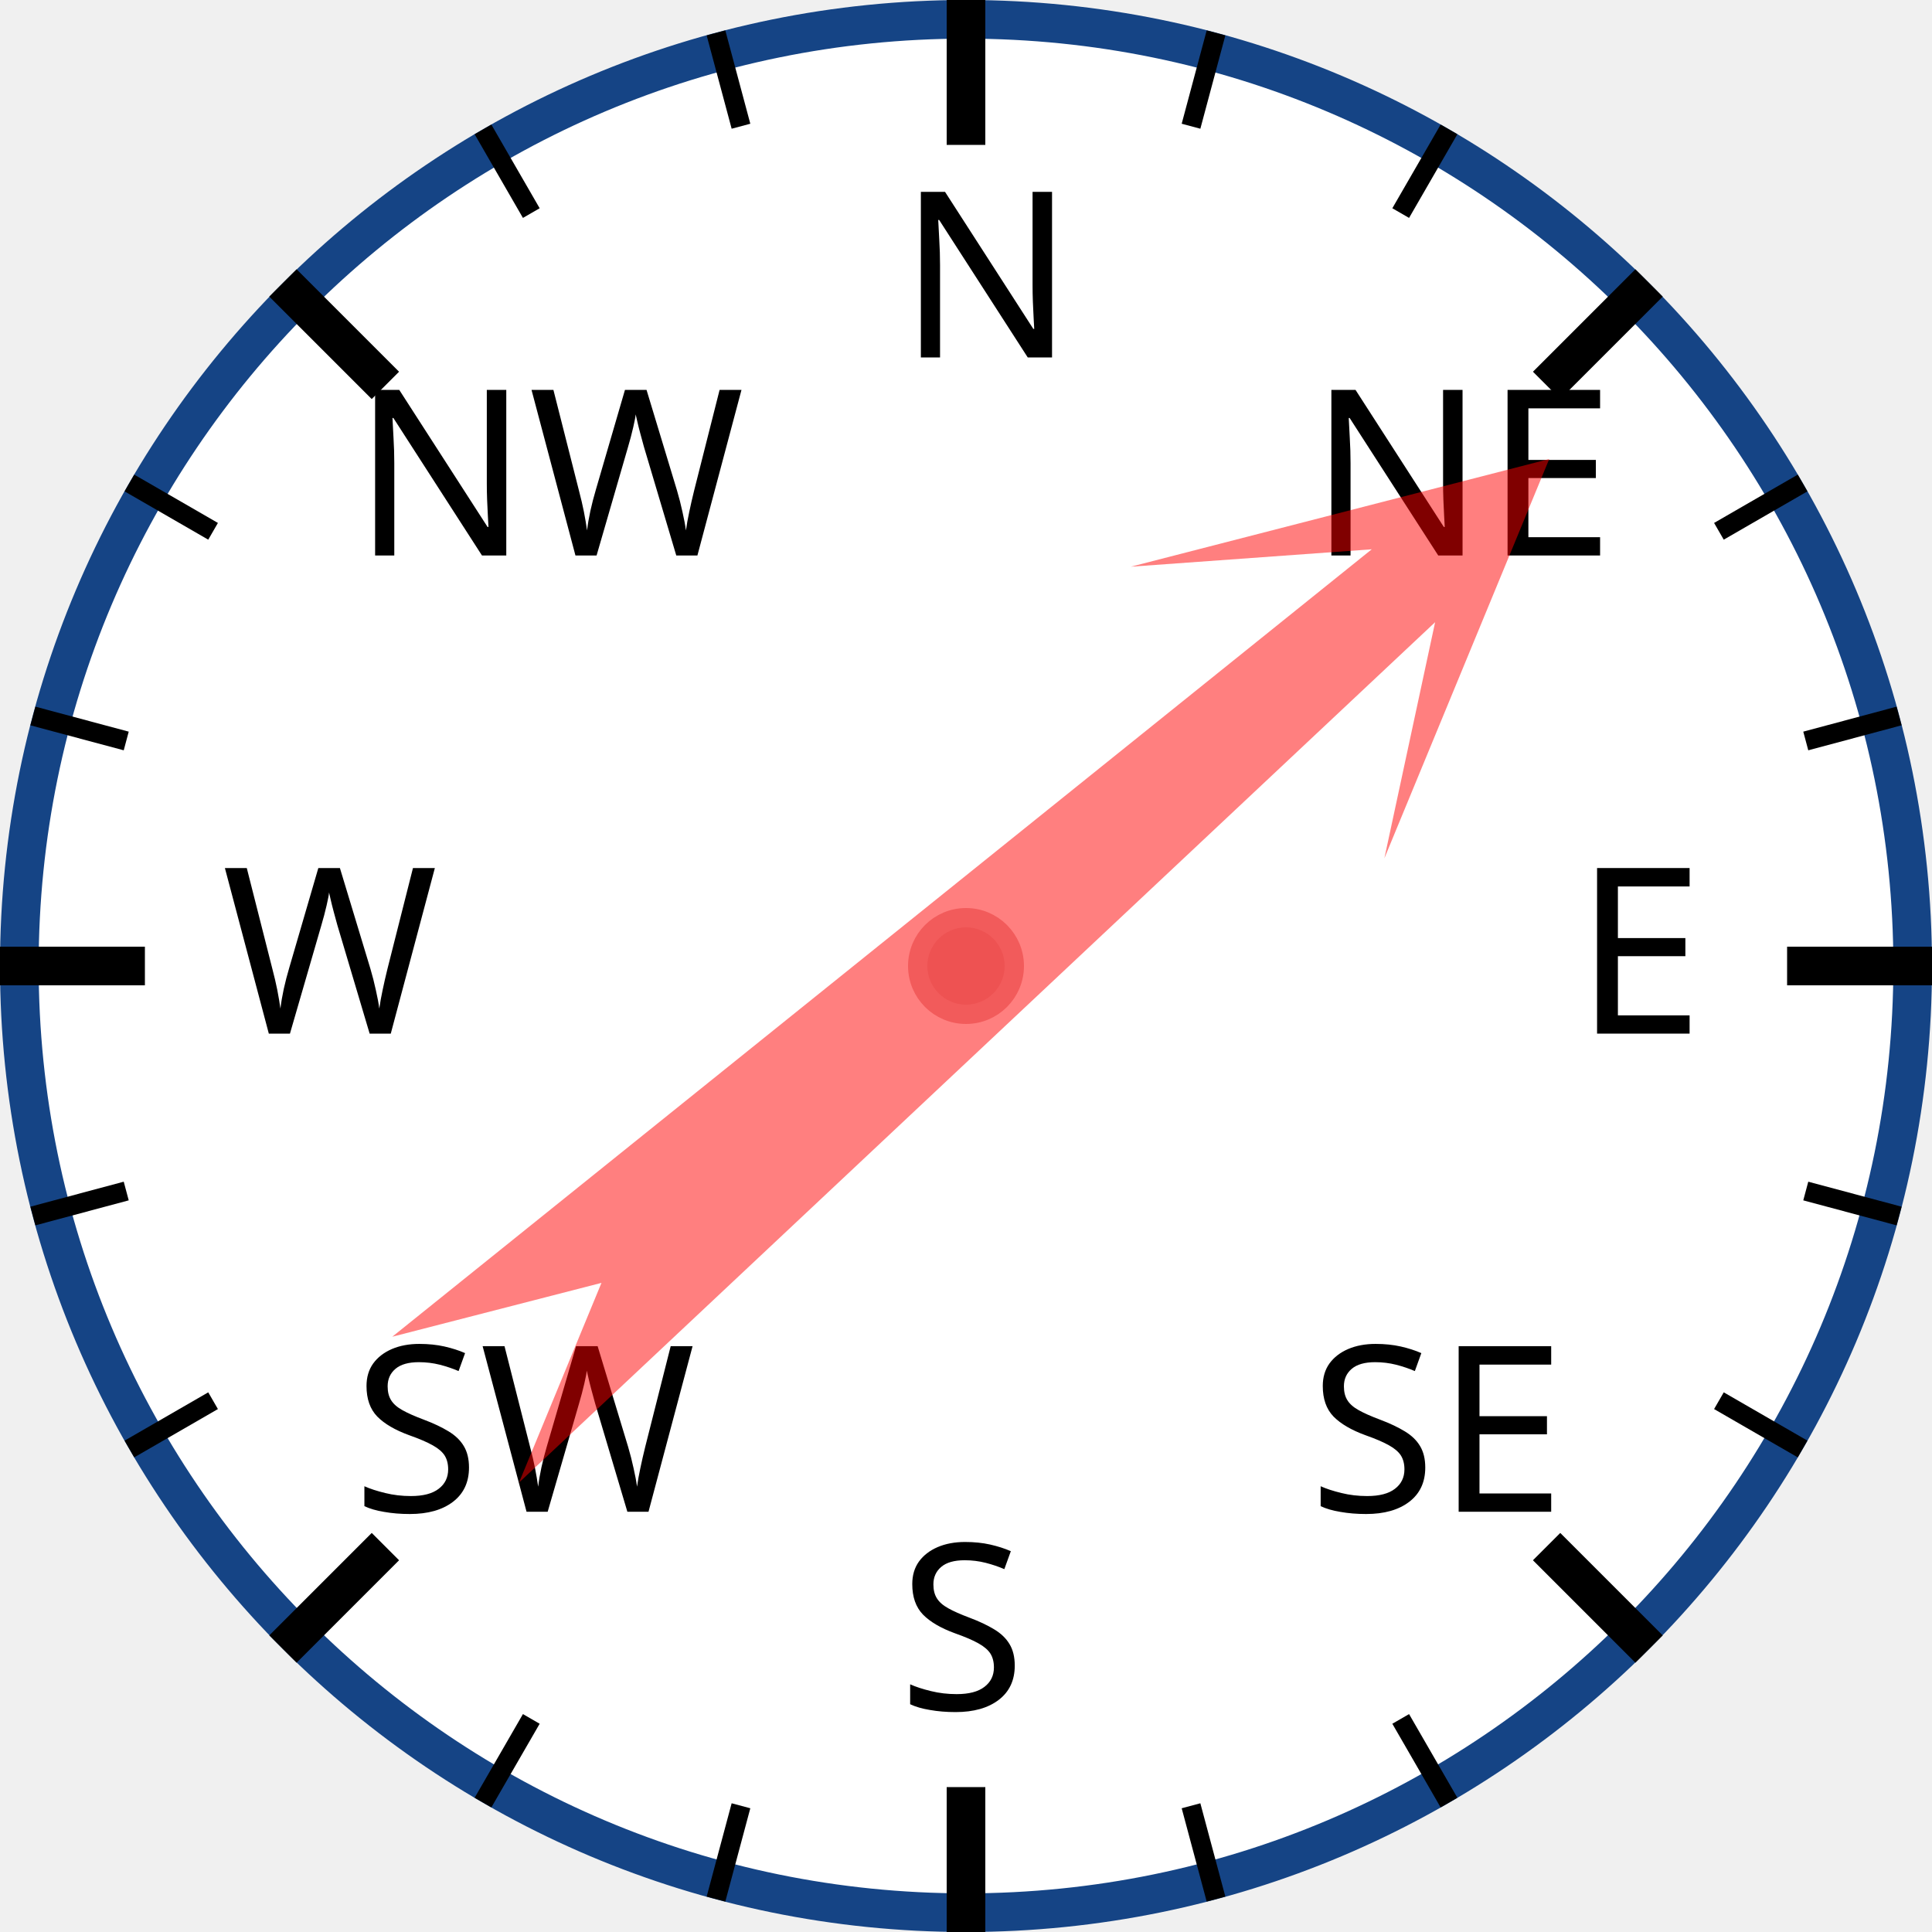
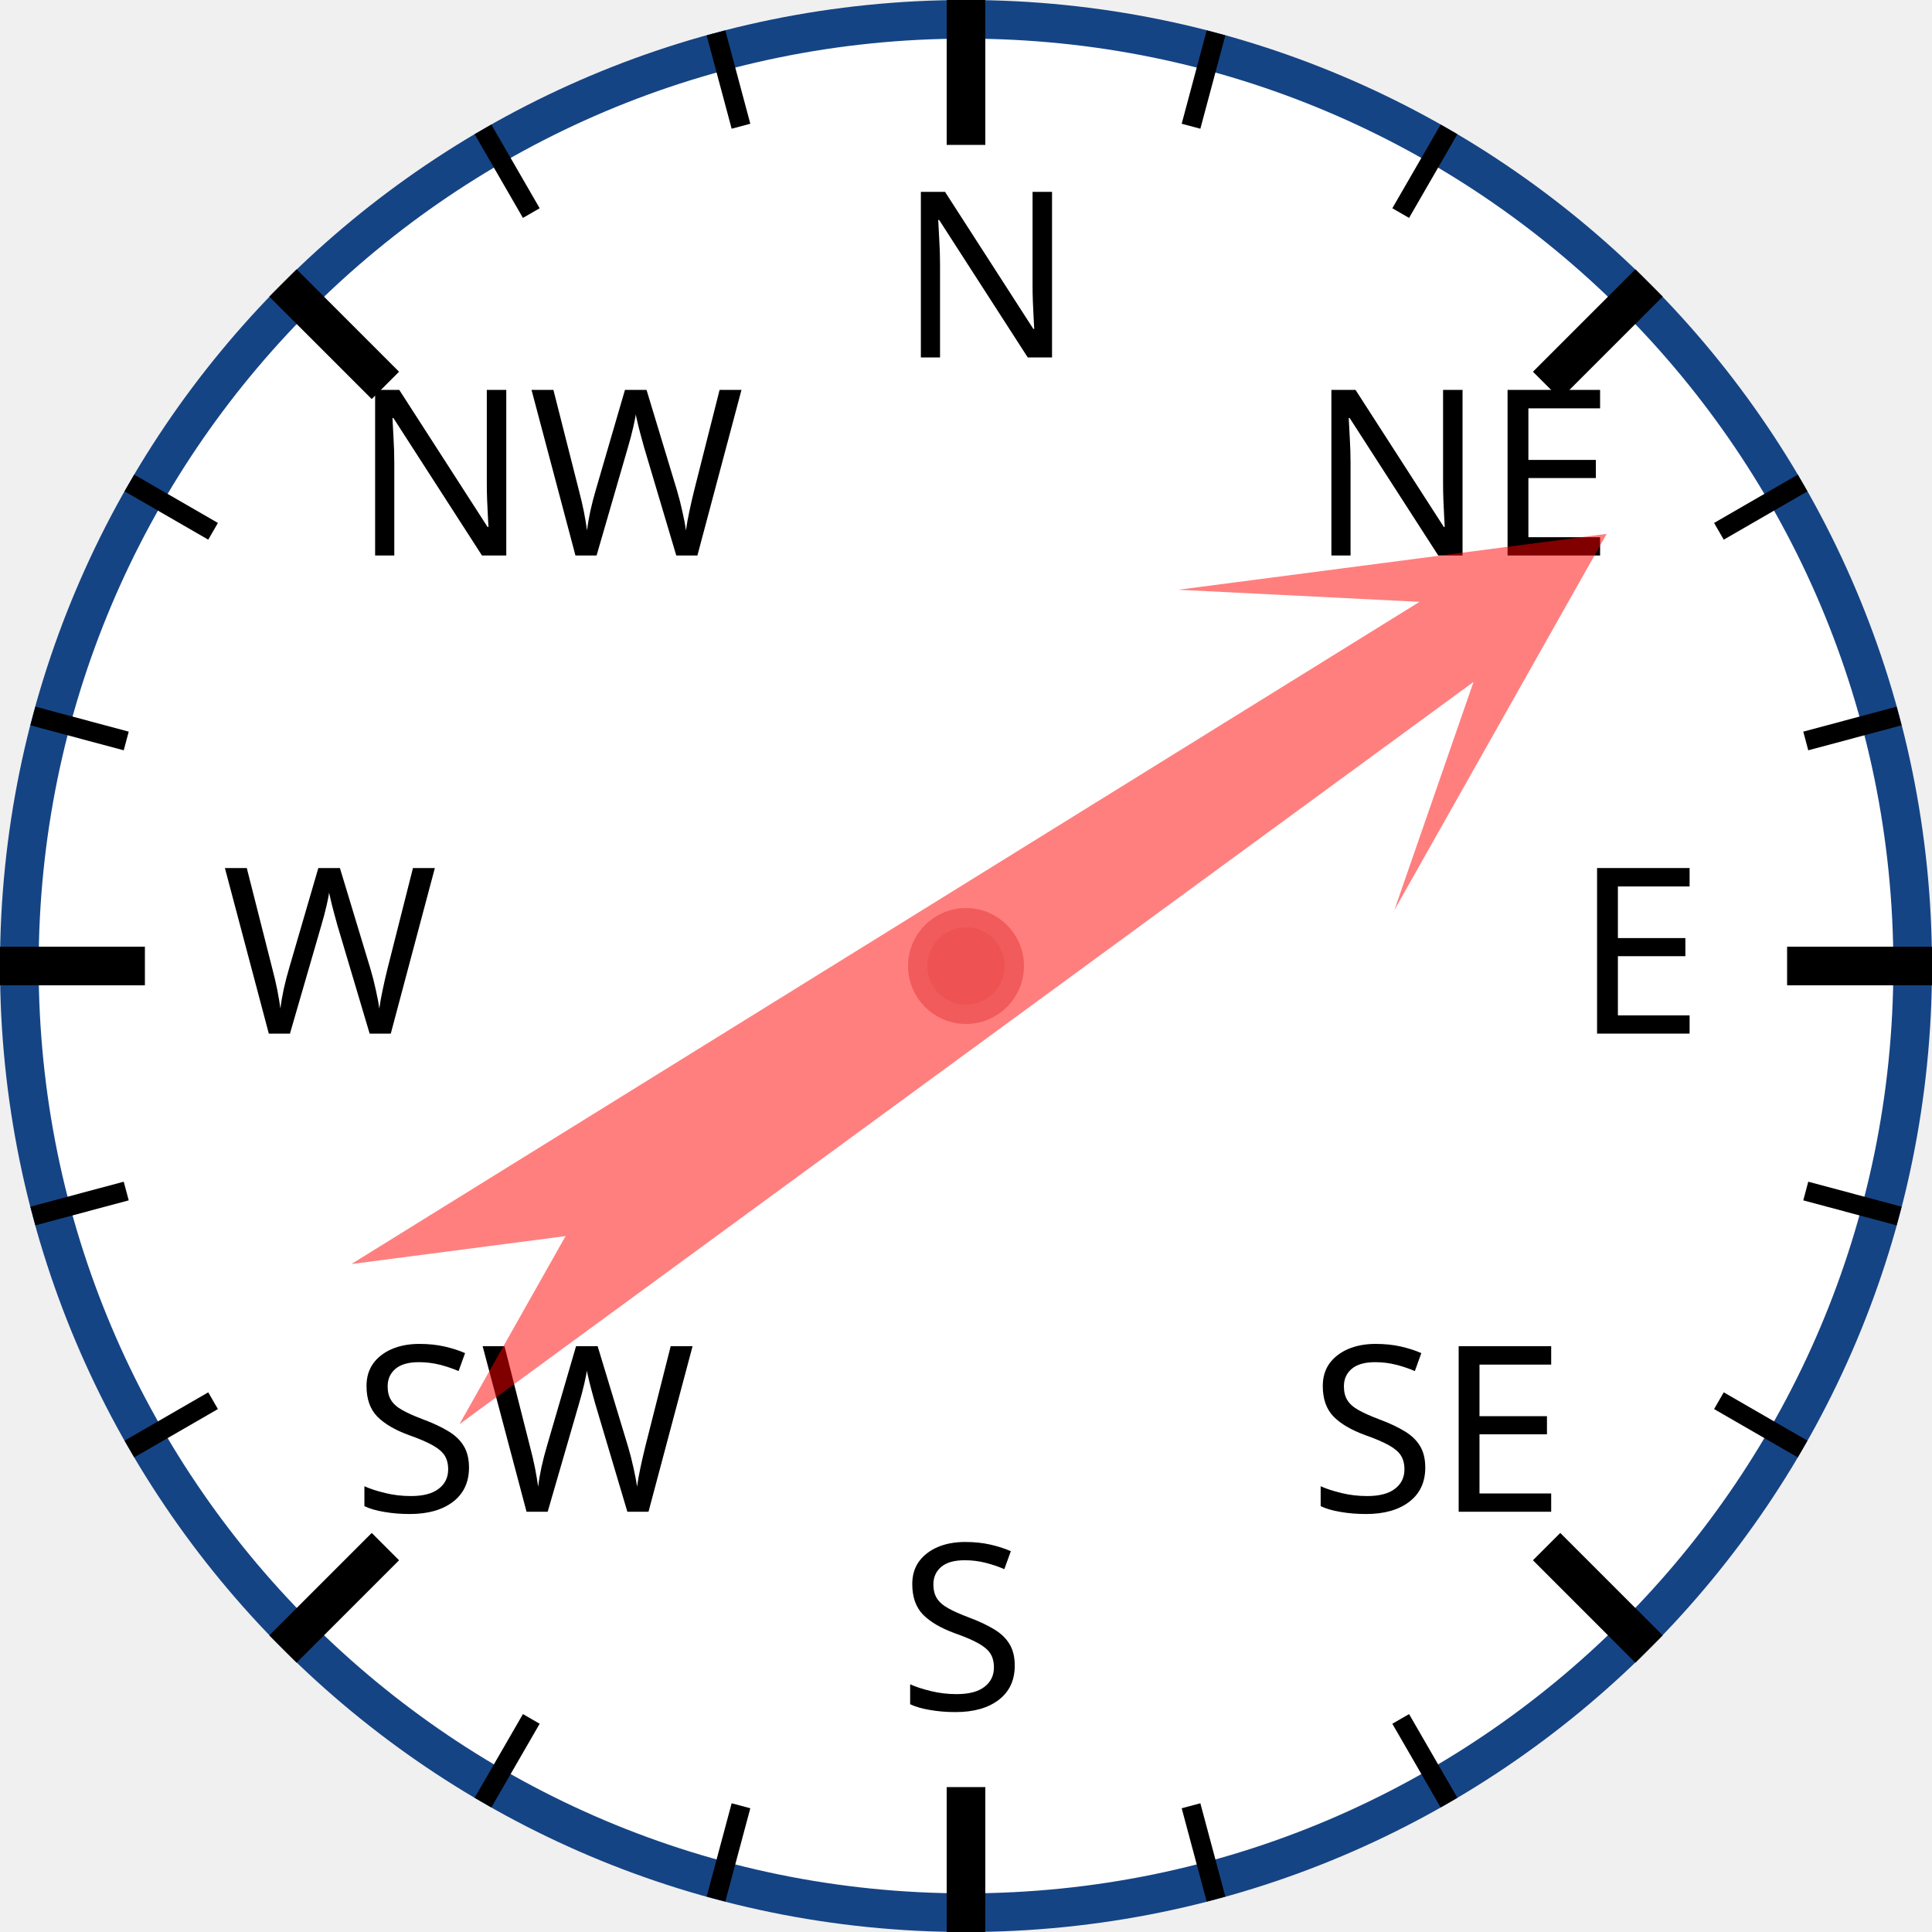
<svg xmlns="http://www.w3.org/2000/svg" width="120px" height="120px" viewBox="0 0 200 200">
  <circle cx="100" cy="100" r="98" style="fill: white; stroke: #154485; stroke-width: 4;" />
  <text x="93.0" y="37.0" style="font-family: sans-serif; font-size: 18pt;">N</text>
  <line x1="100.0" y1="0.0" x2="100.0" y2="15.0" style="stroke: black; stroke-width: 4;" />
  <line x1="74.118" y1="3.407" x2="76.706" y2="13.067" style="stroke: black; stroke-width: 2;" />
  <line x1="50" y1="13.397" x2="55" y2="22.058" style="stroke: black; stroke-width: 2;" />
  <text x="36.503" y="57.503" style="font-family: sans-serif; font-size: 18pt;">NW</text>
  <line x1="29.289" y1="29.289" x2="39.896" y2="39.896" style="stroke: black; stroke-width: 4;" />
  <line x1="13.397" y1="50" x2="22.058" y2="55" style="stroke: black; stroke-width: 2;" />
  <line x1="3.407" y1="74.118" x2="13.067" y2="76.706" style="stroke: black; stroke-width: 2;" />
  <text x="23.0" y="107.0" style="font-family: sans-serif; font-size: 18pt;">W</text>
  <line x1="0.0" y1="100.0" x2="15.0" y2="100.0" style="stroke: black; stroke-width: 4;" />
  <line x1="3.407" y1="125.882" x2="13.067" y2="123.294" style="stroke: black; stroke-width: 2;" />
  <line x1="13.397" y1="150" x2="22.058" y2="145" style="stroke: black; stroke-width: 2;" />
  <text x="36.503" y="156.497" style="font-family: sans-serif; font-size: 18pt;">SW</text>
  <line x1="29.289" y1="170.711" x2="39.896" y2="160.104" style="stroke: black; stroke-width: 4;" />
  <line x1="50" y1="186.603" x2="55" y2="177.942" style="stroke: black; stroke-width: 2;" />
  <line x1="74.118" y1="196.593" x2="76.706" y2="186.933" style="stroke: black; stroke-width: 2;" />
  <text x="93" y="177.0" style="font-family: sans-serif; font-size: 18pt;">S</text>
  <line x1="100" y1="200.0" x2="100" y2="185.0" style="stroke: black; stroke-width: 4;" />
  <line x1="125.882" y1="196.593" x2="123.294" y2="186.933" style="stroke: black; stroke-width: 2;" />
  <line x1="150.0" y1="186.603" x2="145.0" y2="177.942" style="stroke: black; stroke-width: 2;" />
  <text x="135.497" y="156.497" style="font-family: sans-serif; font-size: 18pt;">SE</text>
  <line x1="170.711" y1="170.711" x2="160.104" y2="160.104" style="stroke: black; stroke-width: 4;" />
  <line x1="186.603" y1="150" x2="177.942" y2="145" style="stroke: black; stroke-width: 2;" />
  <line x1="196.593" y1="125.882" x2="186.933" y2="123.294" style="stroke: black; stroke-width: 2;" />
  <text x="163.0" y="107" style="font-family: sans-serif; font-size: 18pt;">E</text>
  <line x1="200.0" y1="100" x2="185.0" y2="100" style="stroke: black; stroke-width: 4;" />
  <line x1="196.593" y1="74.118" x2="186.933" y2="76.706" style="stroke: black; stroke-width: 2;" />
  <line x1="186.603" y1="50" x2="177.942" y2="55" style="stroke: black; stroke-width: 2;" />
  <text x="135.497" y="57.503" style="font-family: sans-serif; font-size: 18pt;">NE</text>
  <line x1="170.711" y1="29.289" x2="160.104" y2="39.896" style="stroke: black; stroke-width: 4;" />
  <line x1="150" y1="13.397" x2="145" y2="22.058" style="stroke: black; stroke-width: 2;" />
  <line x1="125.882" y1="3.407" x2="123.294" y2="13.067" style="stroke: black; stroke-width: 2;" />
-   <polygon points="100 20 120 60 105 40 110 170 100 150 90 170 95 40 80 60" style="fill: red; fill-opacity: 0.5;" transform="rotate(49,100,100)" />
+   <polygon points="100 20 120 60 105 40 110 170 100 150 90 170 95 40 80 60" style="fill: red; fill-opacity: 0.5;" transform="rotate(56,100,100)" />
  <circle cx="100" cy="100" r="5" style="fill: #EE5252; stroke: #F25B5B; stroke-width: 2;" />
</svg>
